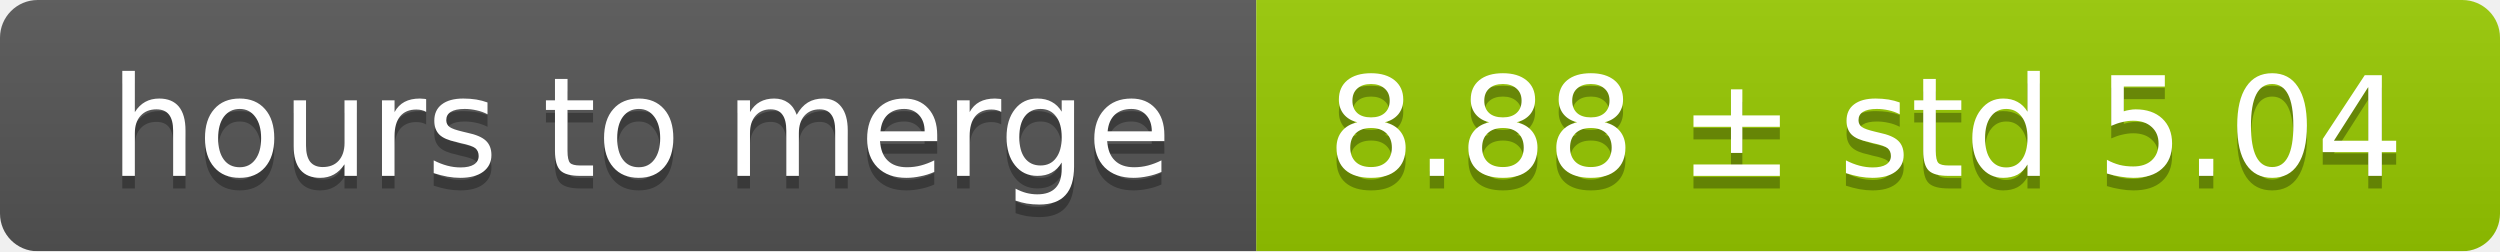
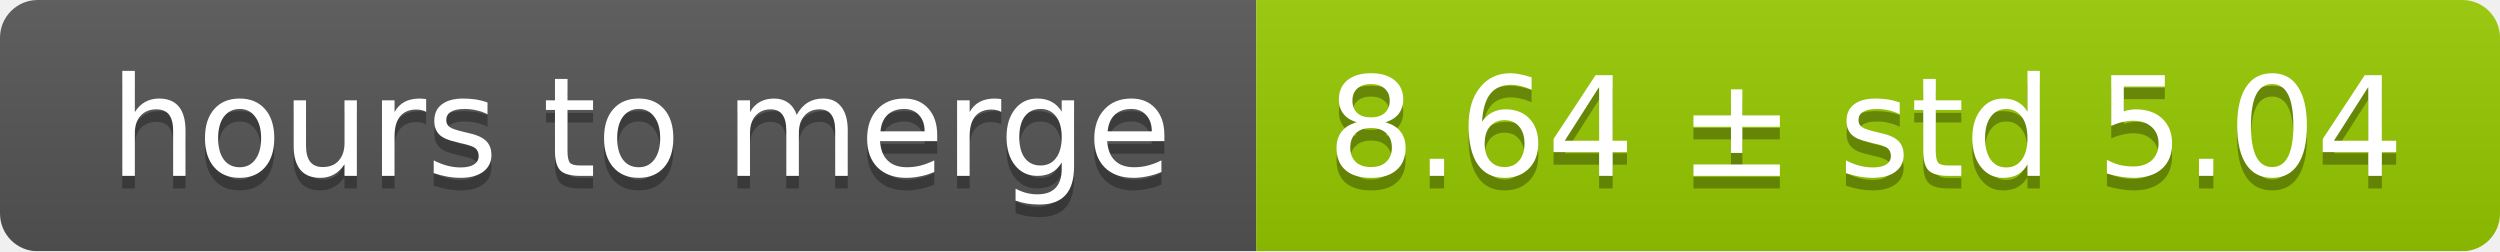
<svg xmlns="http://www.w3.org/2000/svg" width="199" height="20">
  <linearGradient id="smooth" x2="0" y2="100%">
    <stop offset="0" stop-color="#bbb" stop-opacity=".1" />
    <stop offset="1" stop-opacity=".1" />
  </linearGradient>
  <mask id="round">
    <rect width="199" height="20" rx="3" fill="#fff" />
  </mask>
  <g mask="url(#round)">
    <rect width="100" height="20" fill="#555" />
    <rect x="100" width="99" height="20" fill="#97ca00" />
    <rect width="199" height="20" fill="url(#smooth)" />
  </g>
  <g fill="#fff" text-anchor="middle" font-family="DejaVu Sans,Verdana,Geneva,sans-serif" font-size="11">
    <text x="51" y="15" fill="#010101" fill-opacity=".3">hours to merge</text>
    <text x="51" y="14">hours to merge</text>
-     <text x="148.5" y="15" fill="#010101" fill-opacity=".3">8.88 ± std 5.04</text>
-     <text x="148.5" y="14">8.88 ± std 5.04</text>
+     <text x="148.5" y="15" fill="#010101" fill-opacity=".3">8.64 ± std 5.04</text>
+     <text x="148.5" y="14">8.64 ± std 5.04</text>
  </g>
</svg>
